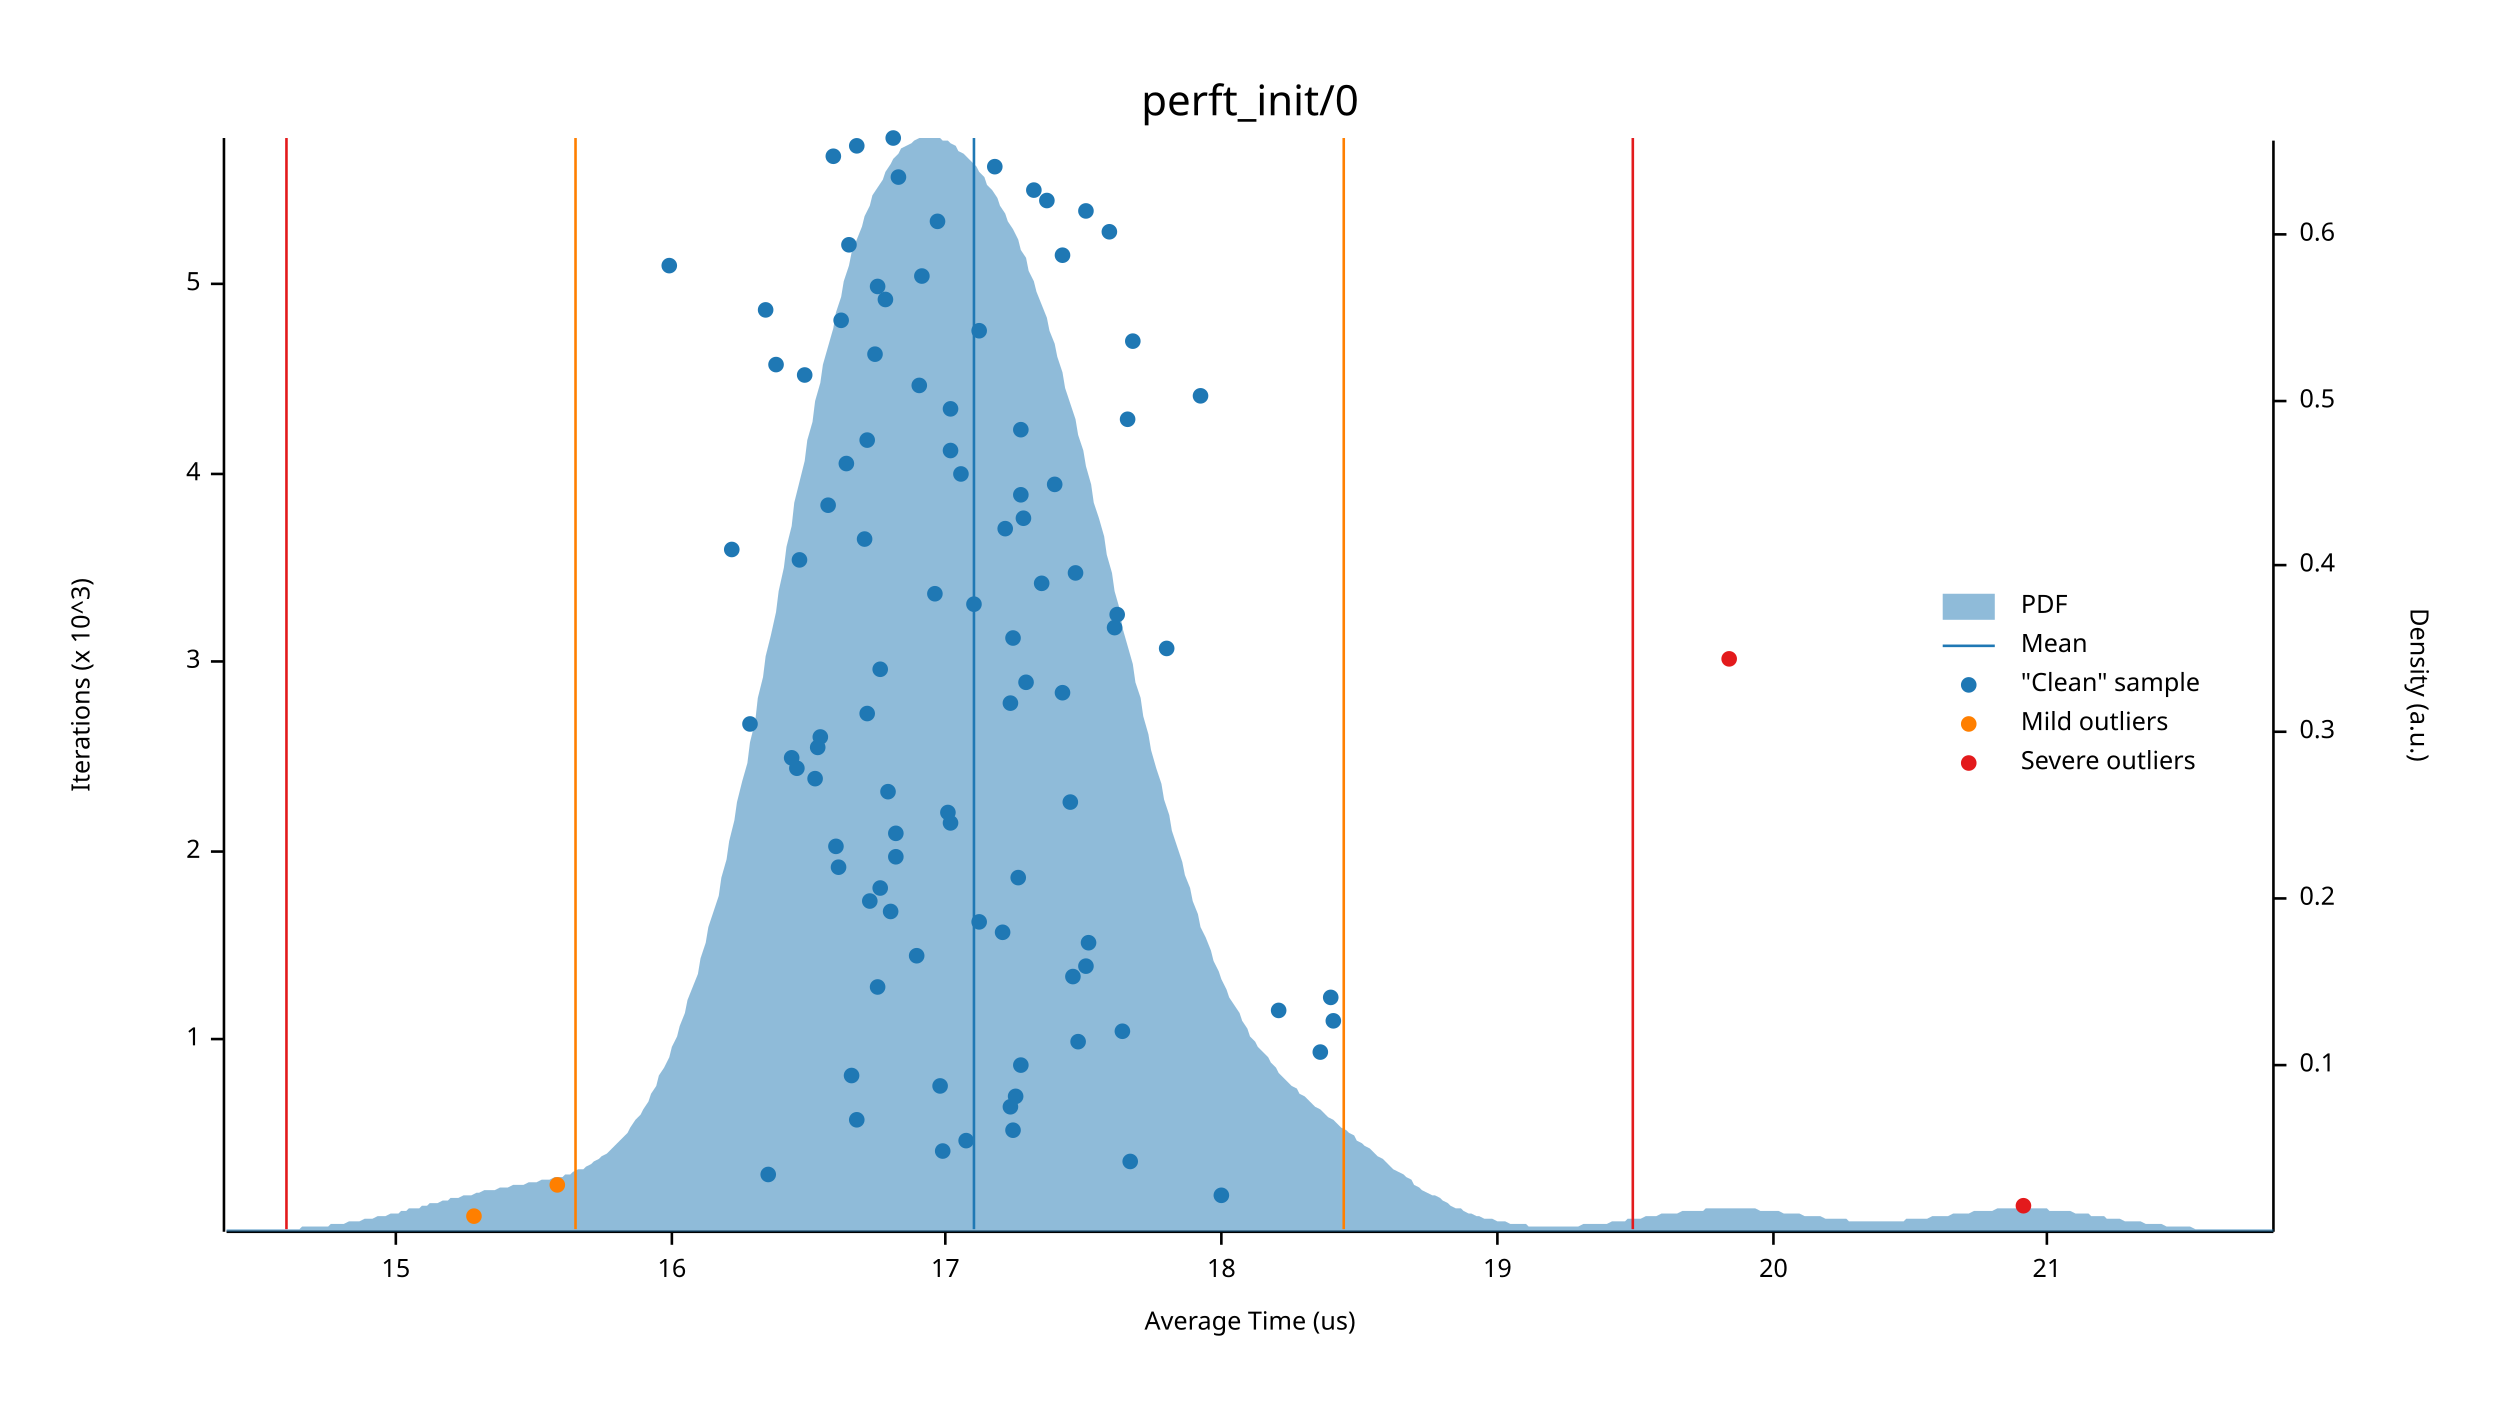
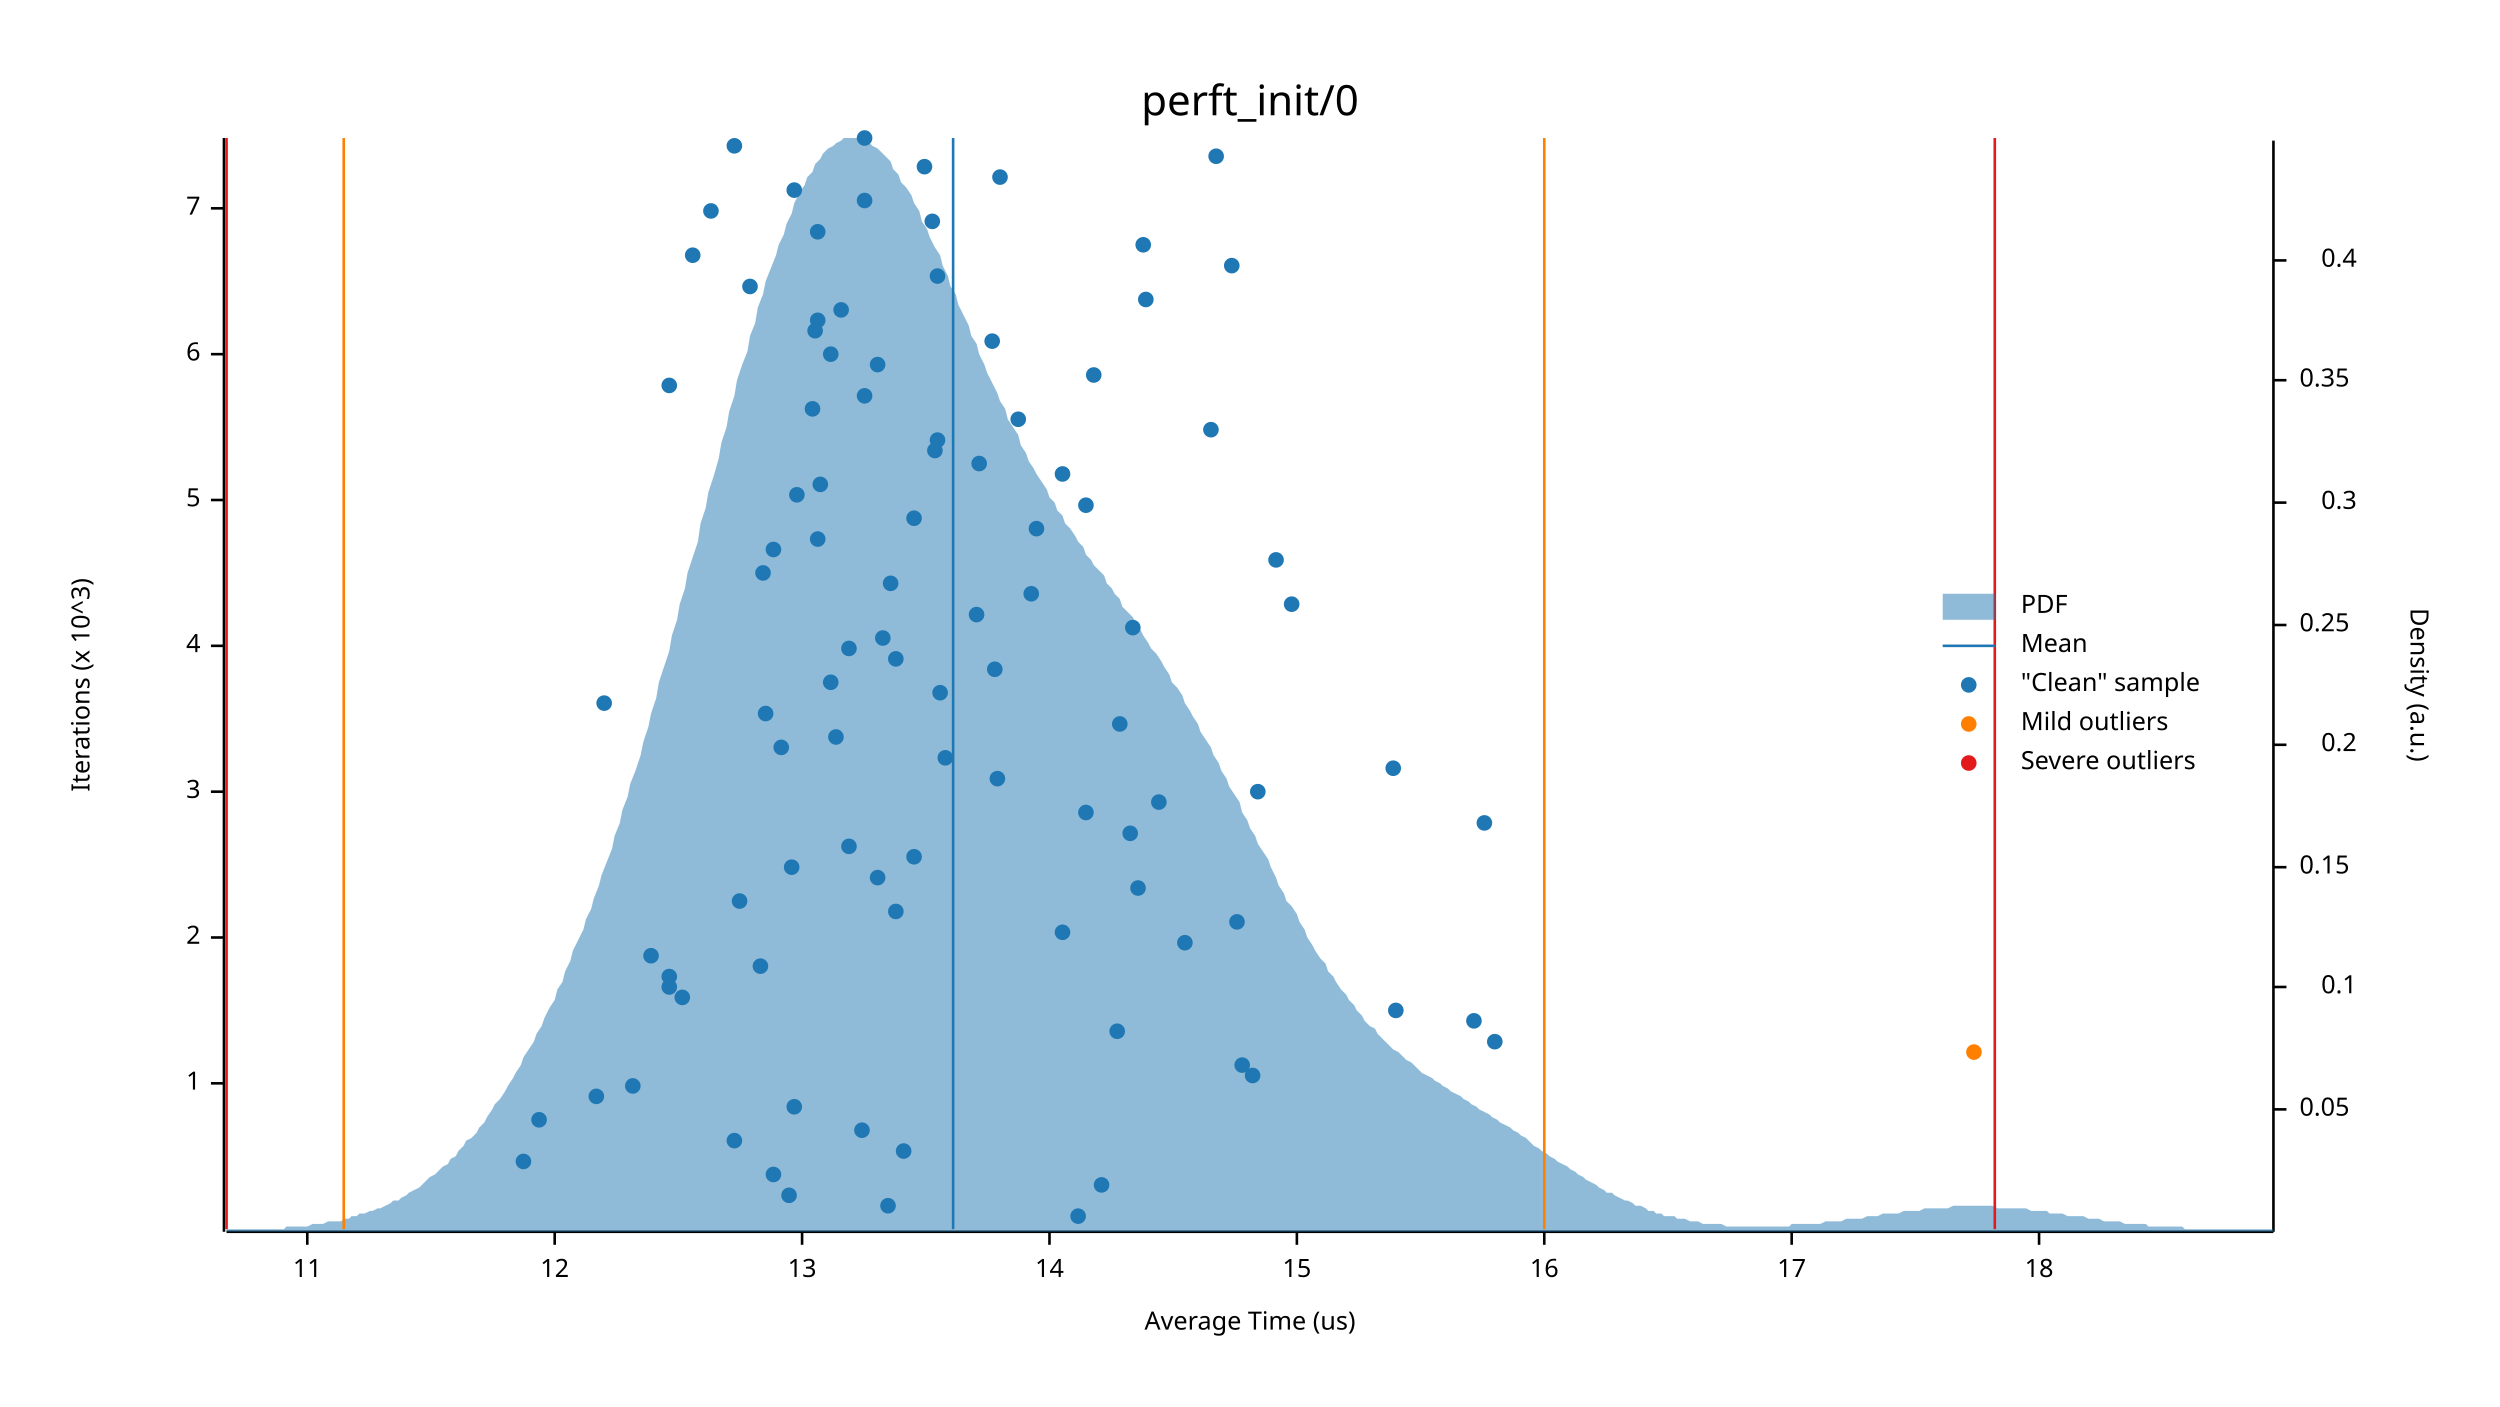
<svg xmlns="http://www.w3.org/2000/svg" width="960" height="540" viewBox="0 0 960 540">
  <text x="480" y="32" dy="0.76em" text-anchor="middle" font-family="sans-serif" font-size="16.129" opacity="1" fill="#000000">
perft_init/0
</text>
  <text x="27" y="263" dy="0.76em" text-anchor="middle" font-family="sans-serif" font-size="9.677" opacity="1" fill="#000000" transform="rotate(270, 27, 263)">
Iterations (x 10^3)
</text>
  <text x="480" y="513" dy="-0.5ex" text-anchor="middle" font-family="sans-serif" font-size="9.677" opacity="1" fill="#000000">
Average Time (us)
</text>
  <polyline fill="none" opacity="1" stroke="#000000" stroke-width="1" points="86,53 86,473 " />
-   <text x="77" y="399" dy="0.5ex" text-anchor="end" font-family="sans-serif" font-size="9.677" opacity="1" fill="#000000">
+   <text x="77" y="416" dy="0.5ex" text-anchor="end" font-family="sans-serif" font-size="9.677" opacity="1" fill="#000000">
1
</text>
-   <polyline fill="none" opacity="1" stroke="#000000" stroke-width="1" points="81,399 86,399 " />
-   <text x="77" y="327" dy="0.5ex" text-anchor="end" font-family="sans-serif" font-size="9.677" opacity="1" fill="#000000">
+   <polyline fill="none" opacity="1" stroke="#000000" stroke-width="1" points="81,416 86,416 " />
+   <text x="77" y="360" dy="0.5ex" text-anchor="end" font-family="sans-serif" font-size="9.677" opacity="1" fill="#000000">
2
</text>
-   <polyline fill="none" opacity="1" stroke="#000000" stroke-width="1" points="81,327 86,327 " />
-   <text x="77" y="254" dy="0.5ex" text-anchor="end" font-family="sans-serif" font-size="9.677" opacity="1" fill="#000000">
+   <polyline fill="none" opacity="1" stroke="#000000" stroke-width="1" points="81,360 86,360 " />
+   <text x="77" y="304" dy="0.5ex" text-anchor="end" font-family="sans-serif" font-size="9.677" opacity="1" fill="#000000">
3
</text>
-   <polyline fill="none" opacity="1" stroke="#000000" stroke-width="1" points="81,254 86,254 " />
-   <text x="77" y="182" dy="0.5ex" text-anchor="end" font-family="sans-serif" font-size="9.677" opacity="1" fill="#000000">
+   <polyline fill="none" opacity="1" stroke="#000000" stroke-width="1" points="81,304 86,304 " />
+   <text x="77" y="248" dy="0.5ex" text-anchor="end" font-family="sans-serif" font-size="9.677" opacity="1" fill="#000000">
4
</text>
-   <polyline fill="none" opacity="1" stroke="#000000" stroke-width="1" points="81,182 86,182 " />
-   <text x="77" y="109" dy="0.5ex" text-anchor="end" font-family="sans-serif" font-size="9.677" opacity="1" fill="#000000">
+   <polyline fill="none" opacity="1" stroke="#000000" stroke-width="1" points="81,248 86,248 " />
+   <text x="77" y="192" dy="0.5ex" text-anchor="end" font-family="sans-serif" font-size="9.677" opacity="1" fill="#000000">
5
</text>
-   <polyline fill="none" opacity="1" stroke="#000000" stroke-width="1" points="81,109 86,109 " />
+   <polyline fill="none" opacity="1" stroke="#000000" stroke-width="1" points="81,192 86,192 " />
+   <text x="77" y="136" dy="0.5ex" text-anchor="end" font-family="sans-serif" font-size="9.677" opacity="1" fill="#000000">
+ 6
+ </text>
+   <polyline fill="none" opacity="1" stroke="#000000" stroke-width="1" points="81,136 86,136 " />
+   <text x="77" y="80" dy="0.5ex" text-anchor="end" font-family="sans-serif" font-size="9.677" opacity="1" fill="#000000">
+ 7
+ </text>
+   <polyline fill="none" opacity="1" stroke="#000000" stroke-width="1" points="81,80 86,80 " />
  <polyline fill="none" opacity="1" stroke="#000000" stroke-width="1" points="87,473 873,473 " />
-   <text x="152" y="483" dy="0.76em" text-anchor="middle" font-family="sans-serif" font-size="9.677" opacity="1" fill="#000000">
+   <text x="118" y="483" dy="0.76em" text-anchor="middle" font-family="sans-serif" font-size="9.677" opacity="1" fill="#000000">
+ 11
+ </text>
+   <polyline fill="none" opacity="1" stroke="#000000" stroke-width="1" points="118,473 118,478 " />
+   <text x="213" y="483" dy="0.76em" text-anchor="middle" font-family="sans-serif" font-size="9.677" opacity="1" fill="#000000">
+ 12
+ </text>
+   <polyline fill="none" opacity="1" stroke="#000000" stroke-width="1" points="213,473 213,478 " />
+   <text x="308" y="483" dy="0.76em" text-anchor="middle" font-family="sans-serif" font-size="9.677" opacity="1" fill="#000000">
+ 13
+ </text>
+   <polyline fill="none" opacity="1" stroke="#000000" stroke-width="1" points="308,473 308,478 " />
+   <text x="403" y="483" dy="0.76em" text-anchor="middle" font-family="sans-serif" font-size="9.677" opacity="1" fill="#000000">
+ 14
+ </text>
+   <polyline fill="none" opacity="1" stroke="#000000" stroke-width="1" points="403,473 403,478 " />
+   <text x="498" y="483" dy="0.76em" text-anchor="middle" font-family="sans-serif" font-size="9.677" opacity="1" fill="#000000">
15
</text>
-   <polyline fill="none" opacity="1" stroke="#000000" stroke-width="1" points="152,473 152,478 " />
-   <text x="258" y="483" dy="0.76em" text-anchor="middle" font-family="sans-serif" font-size="9.677" opacity="1" fill="#000000">
+   <polyline fill="none" opacity="1" stroke="#000000" stroke-width="1" points="498,473 498,478 " />
+   <text x="593" y="483" dy="0.76em" text-anchor="middle" font-family="sans-serif" font-size="9.677" opacity="1" fill="#000000">
16
</text>
-   <polyline fill="none" opacity="1" stroke="#000000" stroke-width="1" points="258,473 258,478 " />
-   <text x="363" y="483" dy="0.76em" text-anchor="middle" font-family="sans-serif" font-size="9.677" opacity="1" fill="#000000">
+   <polyline fill="none" opacity="1" stroke="#000000" stroke-width="1" points="593,473 593,478 " />
+   <text x="688" y="483" dy="0.76em" text-anchor="middle" font-family="sans-serif" font-size="9.677" opacity="1" fill="#000000">
17
</text>
-   <polyline fill="none" opacity="1" stroke="#000000" stroke-width="1" points="363,473 363,478 " />
-   <text x="469" y="483" dy="0.76em" text-anchor="middle" font-family="sans-serif" font-size="9.677" opacity="1" fill="#000000">
+   <polyline fill="none" opacity="1" stroke="#000000" stroke-width="1" points="688,473 688,478 " />
+   <text x="783" y="483" dy="0.76em" text-anchor="middle" font-family="sans-serif" font-size="9.677" opacity="1" fill="#000000">
18
</text>
-   <polyline fill="none" opacity="1" stroke="#000000" stroke-width="1" points="469,473 469,478 " />
-   <text x="575" y="483" dy="0.76em" text-anchor="middle" font-family="sans-serif" font-size="9.677" opacity="1" fill="#000000">
- 19
- </text>
-   <polyline fill="none" opacity="1" stroke="#000000" stroke-width="1" points="575,473 575,478 " />
-   <text x="681" y="483" dy="0.76em" text-anchor="middle" font-family="sans-serif" font-size="9.677" opacity="1" fill="#000000">
- 20
- </text>
-   <polyline fill="none" opacity="1" stroke="#000000" stroke-width="1" points="681,473 681,478 " />
-   <text x="786" y="483" dy="0.76em" text-anchor="middle" font-family="sans-serif" font-size="9.677" opacity="1" fill="#000000">
- 21
- </text>
-   <polyline fill="none" opacity="1" stroke="#000000" stroke-width="1" points="786,473 786,478 " />
+   <polyline fill="none" opacity="1" stroke="#000000" stroke-width="1" points="783,473 783,478 " />
  <text x="933" y="263" dy="0.76em" text-anchor="middle" font-family="sans-serif" font-size="9.677" opacity="1" fill="#000000" transform="rotate(90, 933, 263)">
Density (a.u.)
</text>
  <polyline fill="none" opacity="1" stroke="#000000" stroke-width="1" points="873,54 873,473 " />
-   <text x="883" y="409" dy="0.5ex" text-anchor="start" font-family="sans-serif" font-size="9.677" opacity="1" fill="#000000">
+   <text x="883" y="426" dy="0.5ex" text-anchor="start" font-family="sans-serif" font-size="9.677" opacity="1" fill="#000000">
+ 0.05
+ </text>
+   <polyline fill="none" opacity="1" stroke="#000000" stroke-width="1" points="873,426 878,426 " />
+   <text x="905" y="379" dy="0.5ex" text-anchor="end" font-family="sans-serif" font-size="9.677" opacity="1" fill="#000000">
0.1
</text>
-   <polyline fill="none" opacity="1" stroke="#000000" stroke-width="1" points="873,409 878,409 " />
-   <text x="883" y="345" dy="0.5ex" text-anchor="start" font-family="sans-serif" font-size="9.677" opacity="1" fill="#000000">
+   <polyline fill="none" opacity="1" stroke="#000000" stroke-width="1" points="873,379 878,379 " />
+   <text x="883" y="333" dy="0.5ex" text-anchor="start" font-family="sans-serif" font-size="9.677" opacity="1" fill="#000000">
+ 0.15
+ </text>
+   <polyline fill="none" opacity="1" stroke="#000000" stroke-width="1" points="873,333 878,333 " />
+   <text x="905" y="286" dy="0.5ex" text-anchor="end" font-family="sans-serif" font-size="9.677" opacity="1" fill="#000000">
0.2
</text>
-   <polyline fill="none" opacity="1" stroke="#000000" stroke-width="1" points="873,345 878,345 " />
-   <text x="883" y="281" dy="0.5ex" text-anchor="start" font-family="sans-serif" font-size="9.677" opacity="1" fill="#000000">
+   <polyline fill="none" opacity="1" stroke="#000000" stroke-width="1" points="873,286 878,286 " />
+   <text x="883" y="240" dy="0.5ex" text-anchor="start" font-family="sans-serif" font-size="9.677" opacity="1" fill="#000000">
+ 0.25
+ </text>
+   <polyline fill="none" opacity="1" stroke="#000000" stroke-width="1" points="873,240 878,240 " />
+   <text x="905" y="193" dy="0.5ex" text-anchor="end" font-family="sans-serif" font-size="9.677" opacity="1" fill="#000000">
0.3
</text>
-   <polyline fill="none" opacity="1" stroke="#000000" stroke-width="1" points="873,281 878,281 " />
-   <text x="883" y="217" dy="0.5ex" text-anchor="start" font-family="sans-serif" font-size="9.677" opacity="1" fill="#000000">
+   <polyline fill="none" opacity="1" stroke="#000000" stroke-width="1" points="873,193 878,193 " />
+   <text x="883" y="146" dy="0.5ex" text-anchor="start" font-family="sans-serif" font-size="9.677" opacity="1" fill="#000000">
+ 0.35
+ </text>
+   <polyline fill="none" opacity="1" stroke="#000000" stroke-width="1" points="873,146 878,146 " />
+   <text x="905" y="100" dy="0.5ex" text-anchor="end" font-family="sans-serif" font-size="9.677" opacity="1" fill="#000000">
0.4
</text>
-   <polyline fill="none" opacity="1" stroke="#000000" stroke-width="1" points="873,217 878,217 " />
-   <text x="883" y="154" dy="0.5ex" text-anchor="start" font-family="sans-serif" font-size="9.677" opacity="1" fill="#000000">
- 0.5
- </text>
-   <polyline fill="none" opacity="1" stroke="#000000" stroke-width="1" points="873,154 878,154 " />
-   <text x="883" y="90" dy="0.5ex" text-anchor="start" font-family="sans-serif" font-size="9.677" opacity="1" fill="#000000">
- 0.6
- </text>
-   <polyline fill="none" opacity="1" stroke="#000000" stroke-width="1" points="873,90 878,90 " />
-   <polygon opacity="0.5" fill="#1F78B4" points="87,472 88,472 90,472 91,472 93,472 94,472 96,472 98,472 99,472 101,472 102,472 104,472 105,472 107,472 109,472 110,472 112,472 113,472 115,472 116,471 118,471 120,471 121,471 123,471 124,471 126,471 127,470 129,470 131,470 132,470 134,469 135,469 137,469 138,469 140,468 142,468 143,468 145,467 146,467 148,467 150,466 151,466 153,466 154,465 156,465 157,464 159,464 161,464 162,463 164,463 165,462 167,462 168,462 170,461 172,461 173,460 175,460 176,460 178,459 179,459 181,459 183,458 184,458 186,457 187,457 189,457 190,457 192,456 194,456 195,456 197,455 198,455 200,455 201,455 203,454 205,454 206,454 208,453 209,453 211,453 213,452 214,452 216,452 217,451 219,451 220,450 222,449 224,449 225,448 227,447 228,446 230,445 231,444 233,443 235,441 236,440 238,438 239,437 241,435 242,433 244,430 246,428 247,426 249,423 250,420 252,417 253,413 255,410 257,406 258,402 260,398 261,394 263,389 264,384 266,379 268,374 269,368 271,362 272,356 274,350 276,344 277,337 279,330 280,323 282,315 283,308 285,300 287,293 288,285 290,277 291,268 293,260 294,252 296,244 298,235 299,227 301,218 302,210 304,202 305,193 307,185 309,177 310,169 312,162 313,154 315,147 316,140 318,133 320,126 321,120 323,114 324,108 326,102 327,97 329,92 331,87 332,83 334,79 335,75 337,72 339,69 340,66 342,63 343,61 345,59 346,57 348,56 350,55 351,54 353,53 354,53 356,53 357,53 359,53 361,53 362,54 364,54 365,55 367,56 368,58 370,59 372,61 373,62 375,64 376,66 378,68 379,71 381,73 383,76 384,79 386,82 387,85 389,88 391,92 392,96 394,99 395,104 397,108 398,112 400,117 402,122 403,127 405,132 406,137 408,143 409,149 411,155 413,161 414,167 416,173 417,179 419,186 420,193 422,199 424,206 425,213 427,220 428,227 430,234 431,241 433,248 435,255 436,262 438,268 439,275 441,282 442,288 444,295 446,301 447,307 449,313 450,319 452,325 454,331 455,336 457,341 458,346 460,351 461,356 463,360 465,365 466,369 468,373 469,376 471,380 472,383 474,386 476,389 477,392 479,395 480,398 482,400 483,402 485,404 487,406 488,408 490,410 491,412 493,414 494,415 496,417 498,418 499,420 501,421 502,422 504,424 505,425 507,426 509,428 510,429 512,430 513,431 515,433 517,434 518,435 520,436 521,438 523,439 524,440 526,441 528,443 529,444 531,445 532,446 534,448 535,449 537,450 539,451 540,452 542,453 543,455 545,456 546,457 548,458 550,459 551,459 553,460 554,461 556,462 557,463 559,464 561,464 562,465 564,466 565,466 567,467 568,467 570,468 572,468 573,468 575,469 576,469 578,469 580,470 581,470 583,470 584,470 586,470 587,471 589,471 591,471 592,471 594,471 595,471 597,471 598,471 600,471 602,471 603,471 605,471 606,471 608,470 609,470 611,470 613,470 614,470 616,470 617,470 619,469 620,469 622,469 624,469 625,468 627,468 628,468 630,468 632,467 633,467 635,467 636,467 638,466 639,466 641,466 643,466 644,466 646,465 647,465 649,465 650,465 652,465 654,465 655,464 657,464 658,464 660,464 661,464 663,464 665,464 666,464 668,464 669,464 671,464 672,464 674,464 676,465 677,465 679,465 680,465 682,465 683,465 685,466 687,466 688,466 690,466 691,466 693,467 695,467 696,467 698,467 699,467 701,468 702,468 704,468 706,468 707,468 709,468 710,469 712,469 713,469 715,469 717,469 718,469 720,469 721,469 723,469 724,469 726,469 728,469 729,469 731,469 732,468 734,468 735,468 737,468 739,468 740,468 742,467 743,467 745,467 746,467 748,467 750,466 751,466 753,466 754,466 756,466 758,465 759,465 761,465 762,465 764,465 765,465 767,464 769,464 770,464 772,464 773,464 775,464 776,464 778,464 780,464 781,464 783,464 784,464 786,464 787,465 789,465 791,465 792,465 794,465 795,465 797,466 798,466 800,466 802,466 803,467 805,467 806,467 808,467 809,468 811,468 813,468 814,468 816,469 817,469 819,469 821,469 822,469 824,470 825,470 827,470 828,470 830,470 832,471 833,471 835,471 836,471 838,471 839,471 841,471 843,472 844,472 846,472 847,472 849,472 850,472 852,472 854,472 855,472 857,472 858,472 860,472 861,472 863,472 865,472 866,472 868,472 869,472 871,472 873,472 873,473 87,473 " />
-   <polyline fill="none" opacity="1" stroke="#1F78B4" stroke-width="1" points="374,472 374,53 " />
-   <polyline fill="none" opacity="1" stroke="#FF7F00" stroke-width="1" points="221,472 221,53 " />
-   <polyline fill="none" opacity="1" stroke="#FF7F00" stroke-width="1" points="516,472 516,53 " />
-   <polyline fill="none" opacity="1" stroke="#E31A1C" stroke-width="1" points="110,472 110,53 " />
-   <polyline fill="none" opacity="1" stroke="#E31A1C" stroke-width="1" points="627,472 627,53 " />
-   <circle cx="469" cy="459" r="3" opacity="1" fill="#1F78B4" stroke="none" />
-   <circle cx="295" cy="451" r="3" opacity="1" fill="#1F78B4" stroke="none" />
-   <circle cx="434" cy="446" r="3" opacity="1" fill="#1F78B4" stroke="none" />
-   <circle cx="362" cy="442" r="3" opacity="1" fill="#1F78B4" stroke="none" />
-   <circle cx="371" cy="438" r="3" opacity="1" fill="#1F78B4" stroke="none" />
-   <circle cx="389" cy="434" r="3" opacity="1" fill="#1F78B4" stroke="none" />
-   <circle cx="329" cy="430" r="3" opacity="1" fill="#1F78B4" stroke="none" />
-   <circle cx="388" cy="425" r="3" opacity="1" fill="#1F78B4" stroke="none" />
-   <circle cx="390" cy="421" r="3" opacity="1" fill="#1F78B4" stroke="none" />
-   <circle cx="361" cy="417" r="3" opacity="1" fill="#1F78B4" stroke="none" />
-   <circle cx="327" cy="413" r="3" opacity="1" fill="#1F78B4" stroke="none" />
-   <circle cx="392" cy="409" r="3" opacity="1" fill="#1F78B4" stroke="none" />
-   <circle cx="507" cy="404" r="3" opacity="1" fill="#1F78B4" stroke="none" />
-   <circle cx="414" cy="400" r="3" opacity="1" fill="#1F78B4" stroke="none" />
-   <circle cx="431" cy="396" r="3" opacity="1" fill="#1F78B4" stroke="none" />
-   <circle cx="512" cy="392" r="3" opacity="1" fill="#1F78B4" stroke="none" />
-   <circle cx="491" cy="388" r="3" opacity="1" fill="#1F78B4" stroke="none" />
-   <circle cx="511" cy="383" r="3" opacity="1" fill="#1F78B4" stroke="none" />
-   <circle cx="337" cy="379" r="3" opacity="1" fill="#1F78B4" stroke="none" />
-   <circle cx="412" cy="375" r="3" opacity="1" fill="#1F78B4" stroke="none" />
-   <circle cx="417" cy="371" r="3" opacity="1" fill="#1F78B4" stroke="none" />
-   <circle cx="352" cy="367" r="3" opacity="1" fill="#1F78B4" stroke="none" />
-   <circle cx="418" cy="362" r="3" opacity="1" fill="#1F78B4" stroke="none" />
-   <circle cx="385" cy="358" r="3" opacity="1" fill="#1F78B4" stroke="none" />
-   <circle cx="376" cy="354" r="3" opacity="1" fill="#1F78B4" stroke="none" />
-   <circle cx="342" cy="350" r="3" opacity="1" fill="#1F78B4" stroke="none" />
-   <circle cx="334" cy="346" r="3" opacity="1" fill="#1F78B4" stroke="none" />
-   <circle cx="338" cy="341" r="3" opacity="1" fill="#1F78B4" stroke="none" />
-   <circle cx="391" cy="337" r="3" opacity="1" fill="#1F78B4" stroke="none" />
-   <circle cx="322" cy="333" r="3" opacity="1" fill="#1F78B4" stroke="none" />
-   <circle cx="344" cy="329" r="3" opacity="1" fill="#1F78B4" stroke="none" />
-   <circle cx="321" cy="325" r="3" opacity="1" fill="#1F78B4" stroke="none" />
-   <circle cx="344" cy="320" r="3" opacity="1" fill="#1F78B4" stroke="none" />
-   <circle cx="365" cy="316" r="3" opacity="1" fill="#1F78B4" stroke="none" />
-   <circle cx="364" cy="312" r="3" opacity="1" fill="#1F78B4" stroke="none" />
-   <circle cx="411" cy="308" r="3" opacity="1" fill="#1F78B4" stroke="none" />
-   <circle cx="341" cy="304" r="3" opacity="1" fill="#1F78B4" stroke="none" />
-   <circle cx="313" cy="299" r="3" opacity="1" fill="#1F78B4" stroke="none" />
-   <circle cx="306" cy="295" r="3" opacity="1" fill="#1F78B4" stroke="none" />
-   <circle cx="304" cy="291" r="3" opacity="1" fill="#1F78B4" stroke="none" />
-   <circle cx="314" cy="287" r="3" opacity="1" fill="#1F78B4" stroke="none" />
-   <circle cx="315" cy="283" r="3" opacity="1" fill="#1F78B4" stroke="none" />
-   <circle cx="288" cy="278" r="3" opacity="1" fill="#1F78B4" stroke="none" />
-   <circle cx="333" cy="274" r="3" opacity="1" fill="#1F78B4" stroke="none" />
-   <circle cx="388" cy="270" r="3" opacity="1" fill="#1F78B4" stroke="none" />
-   <circle cx="408" cy="266" r="3" opacity="1" fill="#1F78B4" stroke="none" />
-   <circle cx="394" cy="262" r="3" opacity="1" fill="#1F78B4" stroke="none" />
-   <circle cx="338" cy="257" r="3" opacity="1" fill="#1F78B4" stroke="none" />
-   <circle cx="448" cy="249" r="3" opacity="1" fill="#1F78B4" stroke="none" />
-   <circle cx="389" cy="245" r="3" opacity="1" fill="#1F78B4" stroke="none" />
-   <circle cx="428" cy="241" r="3" opacity="1" fill="#1F78B4" stroke="none" />
-   <circle cx="429" cy="236" r="3" opacity="1" fill="#1F78B4" stroke="none" />
-   <circle cx="374" cy="232" r="3" opacity="1" fill="#1F78B4" stroke="none" />
-   <circle cx="359" cy="228" r="3" opacity="1" fill="#1F78B4" stroke="none" />
-   <circle cx="400" cy="224" r="3" opacity="1" fill="#1F78B4" stroke="none" />
-   <circle cx="413" cy="220" r="3" opacity="1" fill="#1F78B4" stroke="none" />
-   <circle cx="307" cy="215" r="3" opacity="1" fill="#1F78B4" stroke="none" />
-   <circle cx="281" cy="211" r="3" opacity="1" fill="#1F78B4" stroke="none" />
-   <circle cx="332" cy="207" r="3" opacity="1" fill="#1F78B4" stroke="none" />
-   <circle cx="386" cy="203" r="3" opacity="1" fill="#1F78B4" stroke="none" />
-   <circle cx="393" cy="199" r="3" opacity="1" fill="#1F78B4" stroke="none" />
-   <circle cx="318" cy="194" r="3" opacity="1" fill="#1F78B4" stroke="none" />
-   <circle cx="392" cy="190" r="3" opacity="1" fill="#1F78B4" stroke="none" />
-   <circle cx="405" cy="186" r="3" opacity="1" fill="#1F78B4" stroke="none" />
-   <circle cx="369" cy="182" r="3" opacity="1" fill="#1F78B4" stroke="none" />
-   <circle cx="325" cy="178" r="3" opacity="1" fill="#1F78B4" stroke="none" />
-   <circle cx="365" cy="173" r="3" opacity="1" fill="#1F78B4" stroke="none" />
-   <circle cx="333" cy="169" r="3" opacity="1" fill="#1F78B4" stroke="none" />
-   <circle cx="392" cy="165" r="3" opacity="1" fill="#1F78B4" stroke="none" />
-   <circle cx="433" cy="161" r="3" opacity="1" fill="#1F78B4" stroke="none" />
-   <circle cx="365" cy="157" r="3" opacity="1" fill="#1F78B4" stroke="none" />
-   <circle cx="461" cy="152" r="3" opacity="1" fill="#1F78B4" stroke="none" />
-   <circle cx="353" cy="148" r="3" opacity="1" fill="#1F78B4" stroke="none" />
-   <circle cx="309" cy="144" r="3" opacity="1" fill="#1F78B4" stroke="none" />
-   <circle cx="298" cy="140" r="3" opacity="1" fill="#1F78B4" stroke="none" />
-   <circle cx="336" cy="136" r="3" opacity="1" fill="#1F78B4" stroke="none" />
-   <circle cx="435" cy="131" r="3" opacity="1" fill="#1F78B4" stroke="none" />
-   <circle cx="376" cy="127" r="3" opacity="1" fill="#1F78B4" stroke="none" />
-   <circle cx="323" cy="123" r="3" opacity="1" fill="#1F78B4" stroke="none" />
-   <circle cx="294" cy="119" r="3" opacity="1" fill="#1F78B4" stroke="none" />
-   <circle cx="340" cy="115" r="3" opacity="1" fill="#1F78B4" stroke="none" />
-   <circle cx="337" cy="110" r="3" opacity="1" fill="#1F78B4" stroke="none" />
-   <circle cx="354" cy="106" r="3" opacity="1" fill="#1F78B4" stroke="none" />
-   <circle cx="257" cy="102" r="3" opacity="1" fill="#1F78B4" stroke="none" />
-   <circle cx="408" cy="98" r="3" opacity="1" fill="#1F78B4" stroke="none" />
-   <circle cx="326" cy="94" r="3" opacity="1" fill="#1F78B4" stroke="none" />
-   <circle cx="426" cy="89" r="3" opacity="1" fill="#1F78B4" stroke="none" />
-   <circle cx="360" cy="85" r="3" opacity="1" fill="#1F78B4" stroke="none" />
-   <circle cx="417" cy="81" r="3" opacity="1" fill="#1F78B4" stroke="none" />
-   <circle cx="402" cy="77" r="3" opacity="1" fill="#1F78B4" stroke="none" />
-   <circle cx="397" cy="73" r="3" opacity="1" fill="#1F78B4" stroke="none" />
-   <circle cx="345" cy="68" r="3" opacity="1" fill="#1F78B4" stroke="none" />
-   <circle cx="382" cy="64" r="3" opacity="1" fill="#1F78B4" stroke="none" />
-   <circle cx="320" cy="60" r="3" opacity="1" fill="#1F78B4" stroke="none" />
-   <circle cx="329" cy="56" r="3" opacity="1" fill="#1F78B4" stroke="none" />
-   <circle cx="343" cy="53" r="3" opacity="1" fill="#1F78B4" stroke="none" />
-   <circle cx="182" cy="467" r="3" opacity="1" fill="#FF7F00" stroke="none" />
-   <circle cx="214" cy="455" r="3" opacity="1" fill="#FF7F00" stroke="none" />
-   <circle cx="777" cy="463" r="3" opacity="1" fill="#E31A1C" stroke="none" />
-   <circle cx="664" cy="253" r="3" opacity="1" fill="#E31A1C" stroke="none" />
+   <polyline fill="none" opacity="1" stroke="#000000" stroke-width="1" points="873,100 878,100 " />
+   <polygon opacity="0.5" fill="#1F78B4" points="87,472 88,472 90,472 91,472 93,472 94,472 96,472 98,472 99,472 101,472 102,472 104,472 105,472 107,472 109,472 110,471 112,471 113,471 115,471 116,471 118,471 120,470 121,470 123,470 124,470 126,469 127,469 129,469 131,469 132,468 134,468 135,467 137,467 138,466 140,466 142,465 143,465 145,464 146,464 148,463 150,462 151,461 153,461 154,460 156,459 157,458 159,457 161,456 162,455 164,453 165,452 167,451 168,450 170,448 172,447 173,445 175,444 176,442 178,440 179,438 181,437 183,435 184,433 186,431 187,429 189,426 190,424 192,422 194,419 195,417 197,414 198,412 200,409 201,406 203,403 205,400 206,397 208,394 209,391 211,387 213,384 214,380 216,377 217,373 219,369 220,365 222,361 224,357 225,353 227,349 228,345 230,340 231,336 233,331 235,326 236,321 238,316 239,311 241,306 242,301 244,296 246,290 247,285 249,279 250,274 252,268 253,262 255,256 257,250 258,244 260,238 261,232 263,226 264,220 266,214 268,208 269,201 271,195 272,189 274,183 276,176 277,170 279,164 280,158 282,152 283,146 285,140 287,135 288,129 290,124 291,118 293,113 294,108 296,103 298,98 299,94 301,90 302,86 304,82 305,78 307,74 309,71 310,68 312,66 313,63 315,61 316,59 318,57 320,56 321,55 323,54 324,53 326,53 327,53 329,53 331,53 332,54 334,55 335,56 337,57 339,59 340,60 342,62 343,65 345,67 346,70 348,72 350,75 351,78 353,81 354,85 356,88 357,91 359,95 361,98 362,102 364,106 365,110 367,113 368,117 370,121 372,125 373,129 375,132 376,136 378,140 379,143 381,147 383,151 384,154 386,157 387,161 389,164 391,167 392,171 394,174 395,177 397,180 398,182 400,185 402,188 403,191 405,193 406,196 408,198 409,201 411,203 413,206 414,208 416,210 417,213 419,215 420,217 422,219 424,221 425,224 427,226 428,228 430,230 431,233 433,235 435,237 436,239 438,242 439,244 441,247 442,249 444,251 446,254 447,256 449,259 450,262 452,264 454,267 455,270 457,273 458,275 460,278 461,281 463,284 465,287 466,290 468,293 469,296 471,299 472,302 474,305 476,308 477,312 479,315 480,318 482,321 483,324 485,327 487,330 488,333 490,337 491,340 493,343 494,346 496,348 498,351 499,354 501,357 502,360 504,363 505,365 507,368 509,370 510,373 512,375 513,377 515,380 517,382 518,384 520,386 521,388 523,390 524,392 526,394 528,395 529,397 531,399 532,400 534,402 535,403 537,404 539,406 540,407 542,408 543,409 545,411 546,412 548,413 550,414 551,415 553,416 554,417 556,418 557,419 559,420 561,421 562,422 564,423 565,424 567,425 568,426 570,427 572,428 573,429 575,430 576,431 578,432 580,433 581,434 583,435 584,436 586,437 587,438 589,440 591,441 592,442 594,443 595,444 597,445 598,446 600,447 602,448 603,449 605,450 606,451 608,452 609,453 611,454 613,455 614,456 616,457 617,458 619,458 620,459 622,460 624,461 625,461 627,462 628,463 630,463 632,464 633,465 635,465 636,466 638,466 639,467 641,467 643,467 644,468 646,468 647,468 649,469 650,469 652,469 654,470 655,470 657,470 658,470 660,470 661,470 663,471 665,471 666,471 668,471 669,471 671,471 672,471 674,471 676,471 677,471 679,471 680,471 682,471 683,471 685,471 687,471 688,470 690,470 691,470 693,470 695,470 696,470 698,470 699,470 701,469 702,469 704,469 706,469 707,469 709,468 710,468 712,468 713,468 715,468 717,467 718,467 720,467 721,467 723,466 724,466 726,466 728,466 729,466 731,465 732,465 734,465 735,465 737,465 739,464 740,464 742,464 743,464 745,464 746,464 748,464 750,463 751,463 753,463 754,463 756,463 758,463 759,463 761,463 762,463 764,463 765,463 767,464 769,464 770,464 772,464 773,464 775,464 776,464 778,464 780,465 781,465 783,465 784,465 786,465 787,466 789,466 791,466 792,466 794,467 795,467 797,467 798,467 800,467 802,468 803,468 805,468 806,468 808,469 809,469 811,469 813,469 814,469 816,470 817,470 819,470 821,470 822,470 824,470 825,471 827,471 828,471 830,471 832,471 833,471 835,471 836,471 838,471 839,472 841,472 843,472 844,472 846,472 847,472 849,472 850,472 852,472 854,472 855,472 857,472 858,472 860,472 861,472 863,472 865,472 866,472 868,472 869,472 871,472 873,472 873,473 87,473 " />
+   <polyline fill="none" opacity="1" stroke="#1F78B4" stroke-width="1" points="366,472 366,53 " />
+   <polyline fill="none" opacity="1" stroke="#FF7F00" stroke-width="1" points="132,472 132,53 " />
+   <polyline fill="none" opacity="1" stroke="#FF7F00" stroke-width="1" points="593,472 593,53 " />
+   <polyline fill="none" opacity="1" stroke="#E31A1C" stroke-width="1" points="87,472 87,53 " />
+   <polyline fill="none" opacity="1" stroke="#E31A1C" stroke-width="1" points="766,472 766,53 " />
+   <circle cx="414" cy="467" r="3" opacity="1" fill="#1F78B4" stroke="none" />
+   <circle cx="341" cy="463" r="3" opacity="1" fill="#1F78B4" stroke="none" />
+   <circle cx="303" cy="459" r="3" opacity="1" fill="#1F78B4" stroke="none" />
+   <circle cx="423" cy="455" r="3" opacity="1" fill="#1F78B4" stroke="none" />
+   <circle cx="297" cy="451" r="3" opacity="1" fill="#1F78B4" stroke="none" />
+   <circle cx="201" cy="446" r="3" opacity="1" fill="#1F78B4" stroke="none" />
+   <circle cx="347" cy="442" r="3" opacity="1" fill="#1F78B4" stroke="none" />
+   <circle cx="282" cy="438" r="3" opacity="1" fill="#1F78B4" stroke="none" />
+   <circle cx="331" cy="434" r="3" opacity="1" fill="#1F78B4" stroke="none" />
+   <circle cx="207" cy="430" r="3" opacity="1" fill="#1F78B4" stroke="none" />
+   <circle cx="305" cy="425" r="3" opacity="1" fill="#1F78B4" stroke="none" />
+   <circle cx="229" cy="421" r="3" opacity="1" fill="#1F78B4" stroke="none" />
+   <circle cx="243" cy="417" r="3" opacity="1" fill="#1F78B4" stroke="none" />
+   <circle cx="481" cy="413" r="3" opacity="1" fill="#1F78B4" stroke="none" />
+   <circle cx="477" cy="409" r="3" opacity="1" fill="#1F78B4" stroke="none" />
+   <circle cx="574" cy="400" r="3" opacity="1" fill="#1F78B4" stroke="none" />
+   <circle cx="429" cy="396" r="3" opacity="1" fill="#1F78B4" stroke="none" />
+   <circle cx="566" cy="392" r="3" opacity="1" fill="#1F78B4" stroke="none" />
+   <circle cx="536" cy="388" r="3" opacity="1" fill="#1F78B4" stroke="none" />
+   <circle cx="262" cy="383" r="3" opacity="1" fill="#1F78B4" stroke="none" />
+   <circle cx="257" cy="379" r="3" opacity="1" fill="#1F78B4" stroke="none" />
+   <circle cx="257" cy="375" r="3" opacity="1" fill="#1F78B4" stroke="none" />
+   <circle cx="292" cy="371" r="3" opacity="1" fill="#1F78B4" stroke="none" />
+   <circle cx="250" cy="367" r="3" opacity="1" fill="#1F78B4" stroke="none" />
+   <circle cx="455" cy="362" r="3" opacity="1" fill="#1F78B4" stroke="none" />
+   <circle cx="408" cy="358" r="3" opacity="1" fill="#1F78B4" stroke="none" />
+   <circle cx="475" cy="354" r="3" opacity="1" fill="#1F78B4" stroke="none" />
+   <circle cx="344" cy="350" r="3" opacity="1" fill="#1F78B4" stroke="none" />
+   <circle cx="284" cy="346" r="3" opacity="1" fill="#1F78B4" stroke="none" />
+   <circle cx="437" cy="341" r="3" opacity="1" fill="#1F78B4" stroke="none" />
+   <circle cx="337" cy="337" r="3" opacity="1" fill="#1F78B4" stroke="none" />
+   <circle cx="304" cy="333" r="3" opacity="1" fill="#1F78B4" stroke="none" />
+   <circle cx="351" cy="329" r="3" opacity="1" fill="#1F78B4" stroke="none" />
+   <circle cx="326" cy="325" r="3" opacity="1" fill="#1F78B4" stroke="none" />
+   <circle cx="434" cy="320" r="3" opacity="1" fill="#1F78B4" stroke="none" />
+   <circle cx="570" cy="316" r="3" opacity="1" fill="#1F78B4" stroke="none" />
+   <circle cx="417" cy="312" r="3" opacity="1" fill="#1F78B4" stroke="none" />
+   <circle cx="445" cy="308" r="3" opacity="1" fill="#1F78B4" stroke="none" />
+   <circle cx="483" cy="304" r="3" opacity="1" fill="#1F78B4" stroke="none" />
+   <circle cx="383" cy="299" r="3" opacity="1" fill="#1F78B4" stroke="none" />
+   <circle cx="535" cy="295" r="3" opacity="1" fill="#1F78B4" stroke="none" />
+   <circle cx="363" cy="291" r="3" opacity="1" fill="#1F78B4" stroke="none" />
+   <circle cx="300" cy="287" r="3" opacity="1" fill="#1F78B4" stroke="none" />
+   <circle cx="321" cy="283" r="3" opacity="1" fill="#1F78B4" stroke="none" />
+   <circle cx="430" cy="278" r="3" opacity="1" fill="#1F78B4" stroke="none" />
+   <circle cx="294" cy="274" r="3" opacity="1" fill="#1F78B4" stroke="none" />
+   <circle cx="232" cy="270" r="3" opacity="1" fill="#1F78B4" stroke="none" />
+   <circle cx="361" cy="266" r="3" opacity="1" fill="#1F78B4" stroke="none" />
+   <circle cx="319" cy="262" r="3" opacity="1" fill="#1F78B4" stroke="none" />
+   <circle cx="382" cy="257" r="3" opacity="1" fill="#1F78B4" stroke="none" />
+   <circle cx="344" cy="253" r="3" opacity="1" fill="#1F78B4" stroke="none" />
+   <circle cx="326" cy="249" r="3" opacity="1" fill="#1F78B4" stroke="none" />
+   <circle cx="339" cy="245" r="3" opacity="1" fill="#1F78B4" stroke="none" />
+   <circle cx="435" cy="241" r="3" opacity="1" fill="#1F78B4" stroke="none" />
+   <circle cx="375" cy="236" r="3" opacity="1" fill="#1F78B4" stroke="none" />
+   <circle cx="496" cy="232" r="3" opacity="1" fill="#1F78B4" stroke="none" />
+   <circle cx="396" cy="228" r="3" opacity="1" fill="#1F78B4" stroke="none" />
+   <circle cx="342" cy="224" r="3" opacity="1" fill="#1F78B4" stroke="none" />
+   <circle cx="293" cy="220" r="3" opacity="1" fill="#1F78B4" stroke="none" />
+   <circle cx="490" cy="215" r="3" opacity="1" fill="#1F78B4" stroke="none" />
+   <circle cx="297" cy="211" r="3" opacity="1" fill="#1F78B4" stroke="none" />
+   <circle cx="314" cy="207" r="3" opacity="1" fill="#1F78B4" stroke="none" />
+   <circle cx="398" cy="203" r="3" opacity="1" fill="#1F78B4" stroke="none" />
+   <circle cx="351" cy="199" r="3" opacity="1" fill="#1F78B4" stroke="none" />
+   <circle cx="417" cy="194" r="3" opacity="1" fill="#1F78B4" stroke="none" />
+   <circle cx="306" cy="190" r="3" opacity="1" fill="#1F78B4" stroke="none" />
+   <circle cx="315" cy="186" r="3" opacity="1" fill="#1F78B4" stroke="none" />
+   <circle cx="408" cy="182" r="3" opacity="1" fill="#1F78B4" stroke="none" />
+   <circle cx="376" cy="178" r="3" opacity="1" fill="#1F78B4" stroke="none" />
+   <circle cx="359" cy="173" r="3" opacity="1" fill="#1F78B4" stroke="none" />
+   <circle cx="360" cy="169" r="3" opacity="1" fill="#1F78B4" stroke="none" />
+   <circle cx="465" cy="165" r="3" opacity="1" fill="#1F78B4" stroke="none" />
+   <circle cx="391" cy="161" r="3" opacity="1" fill="#1F78B4" stroke="none" />
+   <circle cx="312" cy="157" r="3" opacity="1" fill="#1F78B4" stroke="none" />
+   <circle cx="332" cy="152" r="3" opacity="1" fill="#1F78B4" stroke="none" />
+   <circle cx="257" cy="148" r="3" opacity="1" fill="#1F78B4" stroke="none" />
+   <circle cx="420" cy="144" r="3" opacity="1" fill="#1F78B4" stroke="none" />
+   <circle cx="337" cy="140" r="3" opacity="1" fill="#1F78B4" stroke="none" />
+   <circle cx="319" cy="136" r="3" opacity="1" fill="#1F78B4" stroke="none" />
+   <circle cx="381" cy="131" r="3" opacity="1" fill="#1F78B4" stroke="none" />
+   <circle cx="313" cy="127" r="3" opacity="1" fill="#1F78B4" stroke="none" />
+   <circle cx="314" cy="123" r="3" opacity="1" fill="#1F78B4" stroke="none" />
+   <circle cx="323" cy="119" r="3" opacity="1" fill="#1F78B4" stroke="none" />
+   <circle cx="440" cy="115" r="3" opacity="1" fill="#1F78B4" stroke="none" />
+   <circle cx="288" cy="110" r="3" opacity="1" fill="#1F78B4" stroke="none" />
+   <circle cx="360" cy="106" r="3" opacity="1" fill="#1F78B4" stroke="none" />
+   <circle cx="473" cy="102" r="3" opacity="1" fill="#1F78B4" stroke="none" />
+   <circle cx="266" cy="98" r="3" opacity="1" fill="#1F78B4" stroke="none" />
+   <circle cx="439" cy="94" r="3" opacity="1" fill="#1F78B4" stroke="none" />
+   <circle cx="314" cy="89" r="3" opacity="1" fill="#1F78B4" stroke="none" />
+   <circle cx="358" cy="85" r="3" opacity="1" fill="#1F78B4" stroke="none" />
+   <circle cx="273" cy="81" r="3" opacity="1" fill="#1F78B4" stroke="none" />
+   <circle cx="332" cy="77" r="3" opacity="1" fill="#1F78B4" stroke="none" />
+   <circle cx="305" cy="73" r="3" opacity="1" fill="#1F78B4" stroke="none" />
+   <circle cx="384" cy="68" r="3" opacity="1" fill="#1F78B4" stroke="none" />
+   <circle cx="355" cy="64" r="3" opacity="1" fill="#1F78B4" stroke="none" />
+   <circle cx="467" cy="60" r="3" opacity="1" fill="#1F78B4" stroke="none" />
+   <circle cx="282" cy="56" r="3" opacity="1" fill="#1F78B4" stroke="none" />
+   <circle cx="332" cy="53" r="3" opacity="1" fill="#1F78B4" stroke="none" />
+   <circle cx="758" cy="404" r="3" opacity="1" fill="#FF7F00" stroke="none" />
  <text x="776" y="228" dy="0.76em" text-anchor="start" font-family="sans-serif" font-size="9.677" opacity="1" fill="#000000">
PDF
</text>
  <text x="776" y="243" dy="0.76em" text-anchor="start" font-family="sans-serif" font-size="9.677" opacity="1" fill="#000000">
Mean
</text>
  <text x="776" y="258" dy="0.76em" text-anchor="start" font-family="sans-serif" font-size="9.677" opacity="1" fill="#000000">
"Clean" sample
</text>
  <text x="776" y="273" dy="0.76em" text-anchor="start" font-family="sans-serif" font-size="9.677" opacity="1" fill="#000000">
Mild outliers
</text>
  <text x="776" y="288" dy="0.76em" text-anchor="start" font-family="sans-serif" font-size="9.677" opacity="1" fill="#000000">
Severe outliers
</text>
  <rect x="746" y="228" width="20" height="10" opacity="0.5" fill="#1F78B4" stroke="none" />
  <polyline fill="none" opacity="1" stroke="#1F78B4" stroke-width="1" points="746,248 766,248 " />
  <circle cx="756" cy="263" r="3" opacity="1" fill="#1F78B4" stroke="none" />
  <circle cx="756" cy="278" r="3" opacity="1" fill="#FF7F00" stroke="none" />
  <circle cx="756" cy="293" r="3" opacity="1" fill="#E31A1C" stroke="none" />
</svg>
